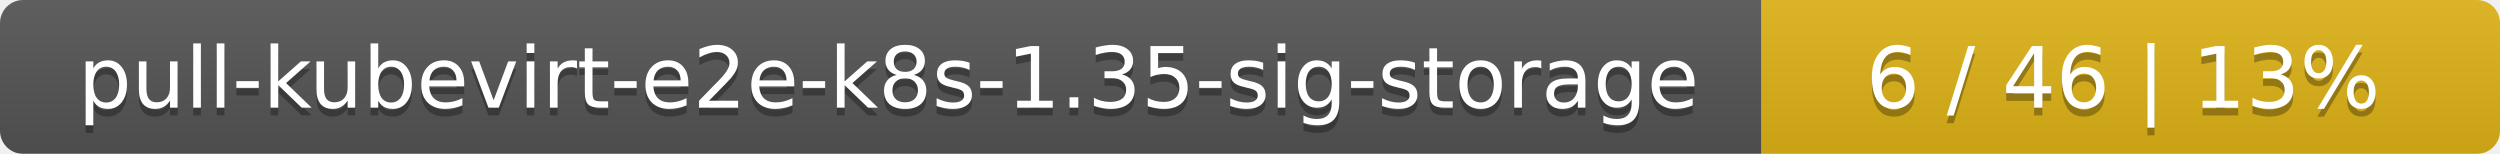
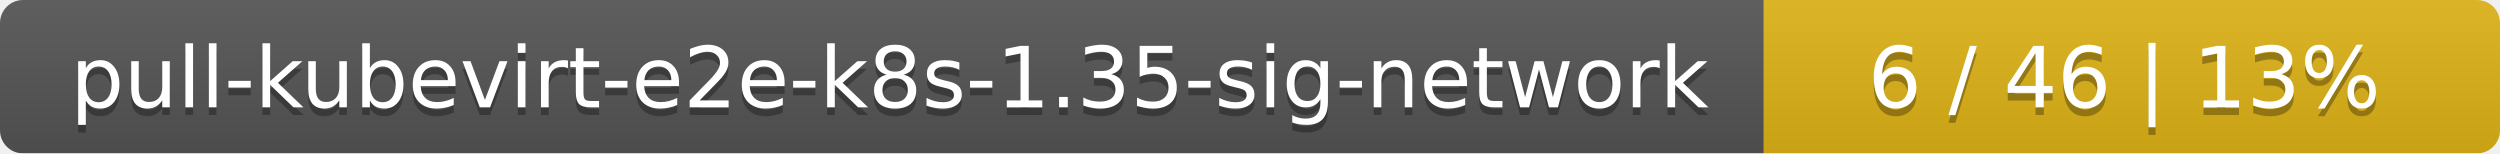
- <svg xmlns="http://www.w3.org/2000/svg" width="325" height="20">
+ <svg xmlns="http://www.w3.org/2000/svg" width="326" height="20">
  <linearGradient id="smooth" x2="0" y2="100%">
    <stop offset="0" stop-color="#bbb" stop-opacity=".1" />
    <stop offset="1" stop-opacity=".1" />
  </linearGradient>
  <mask id="round">
-     <rect width="325" height="20" rx="3" fill="#fff" />
+     <rect width="326" height="20" rx="3" fill="#fff" />
  </mask>
  <g mask="url(#round)">
-     <rect width="229" height="20" fill="#555" />
-     <rect x="229" width="96" height="20" fill="#dfb317" />
-     <rect width="325" height="20" fill="url(#smooth)" />
+     <rect width="230" height="20" fill="#555" />
+     <rect x="230" width="96" height="20" fill="#dfb317" />
+     <rect width="326" height="20" fill="url(#smooth)" />
  </g>
  <g fill="#fff" text-anchor="middle" font-family="DejaVu Sans,Verdana,Geneva,sans-serif" font-size="11">
-     <text x="115.5" y="15" fill="#010101" fill-opacity=".3">pull-kubevirt-e2e-k8s-1.35-sig-storage</text>
-     <text x="115.5" y="14">pull-kubevirt-e2e-k8s-1.35-sig-storage</text>
-     <text x="276" y="15" fill="#010101" fill-opacity=".3">6 / 46    |    13%</text>
-     <text x="276" y="14">6 / 46    |    13%</text>
+     <text x="116" y="15" fill="#010101" fill-opacity=".3">pull-kubevirt-e2e-k8s-1.35-sig-network</text>
+     <text x="116" y="14">pull-kubevirt-e2e-k8s-1.35-sig-network</text>
+     <text x="277" y="15" fill="#010101" fill-opacity=".3">6 / 46    |    13%</text>
+     <text x="277" y="14">6 / 46    |    13%</text>
  </g>
</svg>
